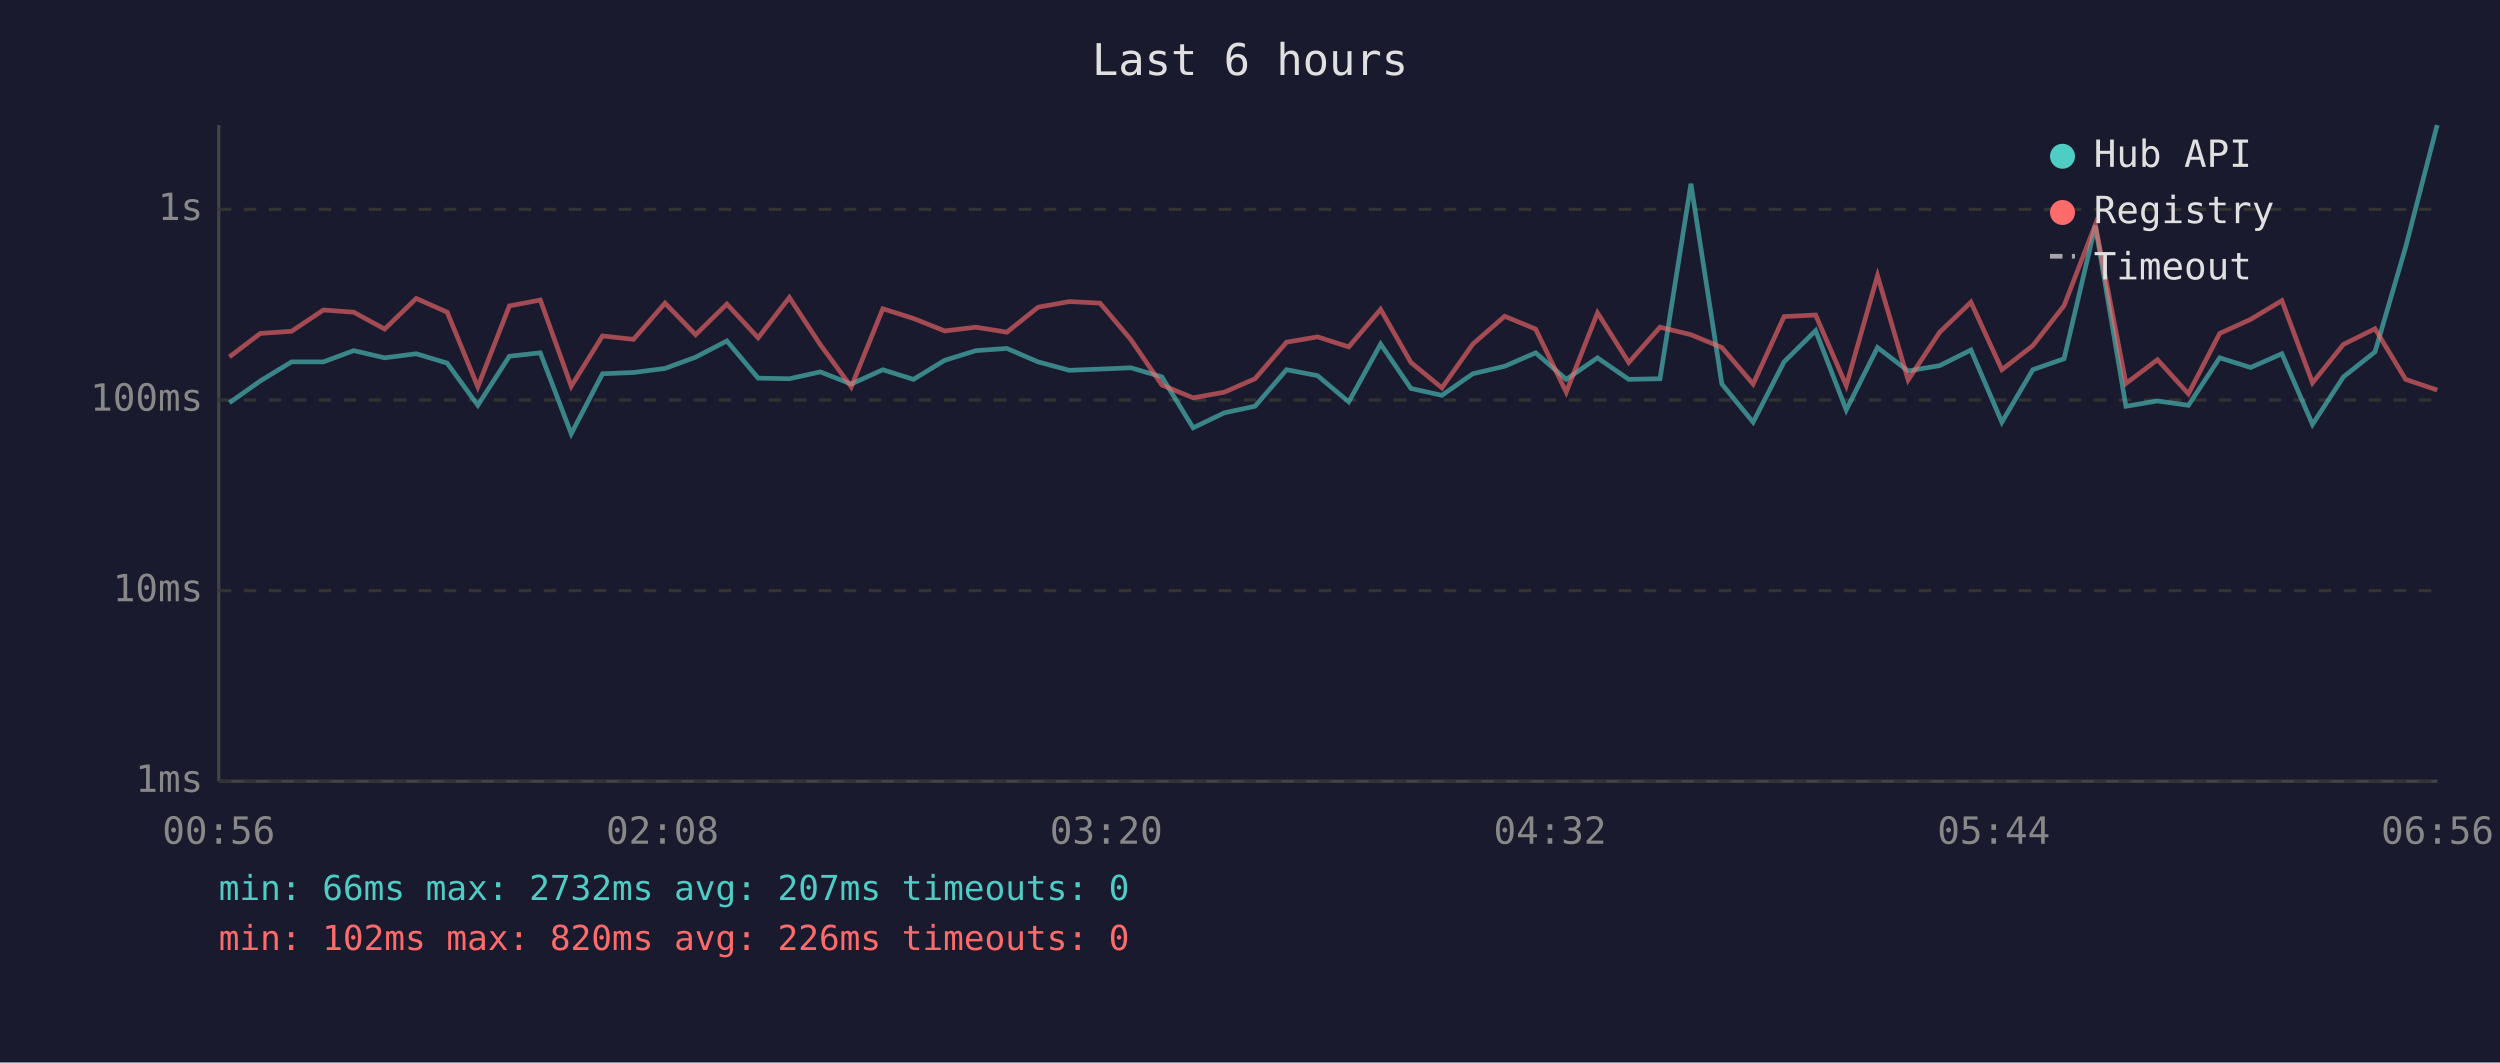
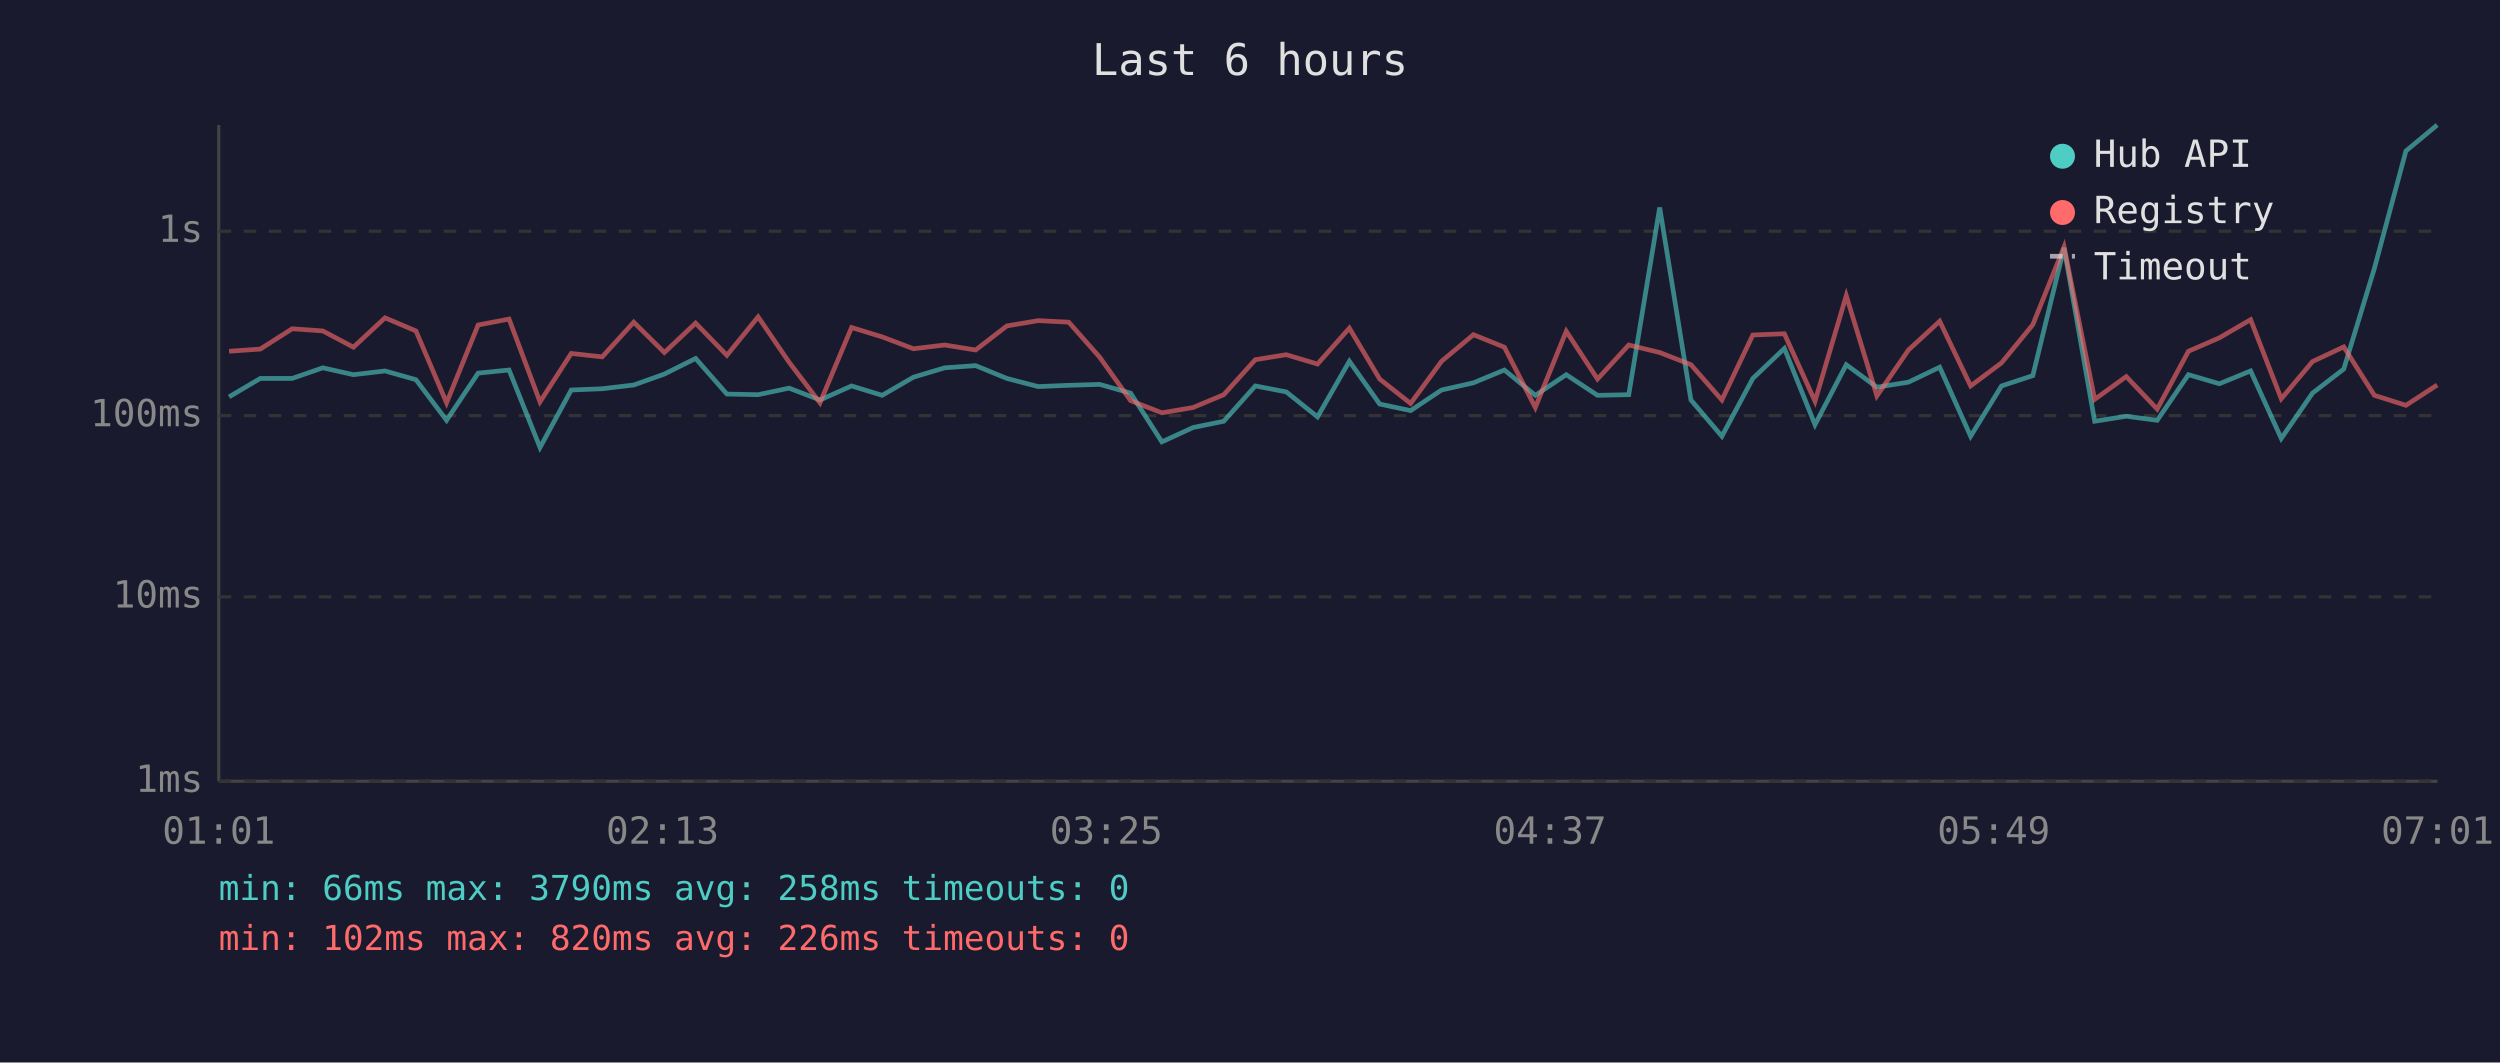
<svg xmlns="http://www.w3.org/2000/svg" viewBox="0 0 800 340" font-family="monospace" font-size="12">
  <rect width="800" height="340" fill="#1a1a2e" />
  <text x="400" y="24" fill="#e0e0e0" font-size="14" text-anchor="middle">Last 6 hours</text>
  <line x1="70" y1="40" x2="70" y2="250" stroke="#444" stroke-width="1" />
  <line x1="70" y1="250" x2="780" y2="250" stroke="#444" stroke-width="1" />
  <line x1="70" y1="250" x2="780" y2="250" stroke="#333" stroke-width="1" stroke-dasharray="4" />
  <text x="65" y="250" fill="#888" text-anchor="end" dominant-baseline="middle">1ms</text>
-   <line x1="70" y1="189" x2="780" y2="189" stroke="#333" stroke-width="1" stroke-dasharray="4" />
-   <text x="65" y="189" fill="#888" text-anchor="end" dominant-baseline="middle">10ms</text>
-   <line x1="70" y1="128" x2="780" y2="128" stroke="#333" stroke-width="1" stroke-dasharray="4" />
-   <text x="65" y="128" fill="#888" text-anchor="end" dominant-baseline="middle">100ms</text>
-   <line x1="70" y1="67" x2="780" y2="67" stroke="#333" stroke-width="1" stroke-dasharray="4" />
-   <text x="65" y="67" fill="#888" text-anchor="end" dominant-baseline="middle">1s</text>
-   <text x="70" y="270" fill="#888" text-anchor="middle">00:56</text>
-   <text x="212" y="270" fill="#888" text-anchor="middle">02:08</text>
-   <text x="354" y="270" fill="#888" text-anchor="middle">03:20</text>
-   <text x="496" y="270" fill="#888" text-anchor="middle">04:32</text>
-   <text x="638" y="270" fill="#888" text-anchor="middle">05:44</text>
-   <text x="780" y="270" fill="#888" text-anchor="middle">06:56</text>
-   <polyline points="73.4,128.9 83.3,121.9 93.3,115.8 103.5,115.8 113.2,112.2 123.1,114.5 133.2,113.2 143.1,116.2 152.9,129.7 163.0,114.0 172.9,112.9 182.8,138.8 192.8,119.6 202.7,119.2 212.8,117.9 222.6,114.3 232.6,109.1 242.6,121.0 252.6,121.2 262.5,119.0 272.4,122.9 282.5,118.3 292.3,121.4 302.3,115.3 312.3,112.2 322.2,111.5 332.2,115.8 342.2,118.5 352.0,118.1 361.9,117.7 371.8,120.6 381.8,136.9 391.8,132.1 401.6,130.0 411.7,118.3 421.6,120.2 431.6,128.6 441.8,110.1 451.5,124.3 461.4,126.5 471.3,119.6 481.5,117.2 491.4,112.9 501.2,121.4 511.2,114.5 521.2,121.4 531.2,121.2 541.1,58.8 551.0,122.9 561.0,135.1 570.9,115.8 581.0,105.8 590.8,131.2 600.8,111.2 610.6,118.7 620.7,117.0 630.7,112.0 640.6,135.1 650.5,118.3 660.5,114.8 670.5,72.2 680.3,130.0 690.4,128.3 700.3,129.7 710.3,114.5 720.2,117.6 730.2,113.2 740.0,135.8 749.9,120.6 760.0,112.6 769.8,79.1 779.9,40.0" fill="none" stroke="#4ecdc4" stroke-width="1.5" opacity="0.6" />
-   <polyline points="73.4,114.2 83.3,106.7 93.3,106.0 103.5,99.2 113.2,99.9 123.1,105.3 133.2,95.5 143.1,99.9 152.9,123.8 163.0,97.9 172.9,96.0 182.8,123.6 192.8,107.5 202.7,108.6 212.8,97.0 222.6,107.1 232.6,97.3 242.6,108.1 252.6,95.2 262.5,110.3 272.4,123.8 282.5,98.8 292.3,101.9 302.3,105.9 312.3,104.7 322.2,106.3 332.2,98.3 342.2,96.5 352.0,97.0 361.9,108.7 371.8,123.2 381.8,127.3 391.8,125.5 401.6,121.2 411.7,109.5 421.6,107.8 431.6,111.0 441.8,99.0 451.5,116.0 461.4,124.1 471.3,110.1 481.5,101.2 491.4,105.3 501.2,125.5 511.2,100.1 521.2,116.0 531.2,104.7 541.1,107.1 551.0,111.2 561.0,122.9 570.9,101.3 581.0,100.8 590.8,123.4 600.8,88.2 610.6,121.6 620.7,106.3 630.7,96.7 640.6,118.3 650.5,110.6 660.5,97.8 670.5,71.9 680.3,122.7 690.4,115.1 700.3,126.0 710.3,106.7 720.2,102.2 730.2,96.2 740.0,122.5 749.9,110.2 760.0,105.2 769.8,121.4 779.9,124.8" fill="none" stroke="#ff6b6b" stroke-width="1.5" opacity="0.6" />
+   <line x1="70" y1="191" x2="780" y2="191" stroke="#333" stroke-width="1" stroke-dasharray="4" />
+   <text x="65" y="191" fill="#888" text-anchor="end" dominant-baseline="middle">10ms</text>
+   <line x1="70" y1="133" x2="780" y2="133" stroke="#333" stroke-width="1" stroke-dasharray="4" />
+   <text x="65" y="133" fill="#888" text-anchor="end" dominant-baseline="middle">100ms</text>
+   <line x1="70" y1="74" x2="780" y2="74" stroke="#333" stroke-width="1" stroke-dasharray="4" />
+   <text x="65" y="74" fill="#888" text-anchor="end" dominant-baseline="middle">1s</text>
+   <text x="70" y="270" fill="#888" text-anchor="middle">01:01</text>
+   <text x="212" y="270" fill="#888" text-anchor="middle">02:13</text>
+   <text x="354" y="270" fill="#888" text-anchor="middle">03:25</text>
+   <text x="496" y="270" fill="#888" text-anchor="middle">04:37</text>
+   <text x="638" y="270" fill="#888" text-anchor="middle">05:49</text>
+   <text x="780" y="270" fill="#888" text-anchor="middle">07:01</text>
+   <polyline points="73.3,127.0 83.3,121.1 93.5,121.1 103.3,117.7 113.1,119.9 123.2,118.7 133.1,121.5 142.9,134.5 153.0,119.4 162.9,118.4 172.8,143.2 182.8,124.8 192.7,124.4 202.8,123.2 212.6,119.7 222.6,114.7 232.6,126.1 242.6,126.3 252.5,124.2 262.4,128.0 272.5,123.5 282.3,126.5 292.3,120.7 302.3,117.7 312.2,117.0 322.2,121.1 332.2,123.7 342.0,123.3 351.9,123.0 361.8,125.8 371.8,141.4 381.8,136.8 391.6,134.8 401.7,123.5 411.6,125.4 421.6,133.4 431.8,115.6 441.5,129.3 451.4,131.4 461.3,124.8 471.5,122.5 481.4,118.4 491.3,126.5 501.2,119.9 511.2,126.5 521.2,126.3 531.1,66.4 541.1,128.0 551.0,139.6 560.9,121.1 571.0,111.5 580.8,135.9 590.8,116.7 600.6,123.9 610.7,122.3 620.7,117.5 630.6,139.6 640.5,123.5 650.5,120.2 660.5,79.3 670.3,134.8 680.4,133.2 690.3,134.5 700.3,119.9 710.2,122.8 720.2,118.7 730.0,140.3 740.0,125.8 750.0,118.1 759.8,85.9 769.9,48.3 779.9,40.0" fill="none" stroke="#4ecdc4" stroke-width="1.5" opacity="0.6" />
+   <polyline points="73.3,112.4 83.3,111.7 93.5,105.2 103.3,105.9 113.1,111.1 123.2,101.7 133.1,105.9 142.9,128.9 153.0,104.0 162.9,102.1 172.8,128.6 182.8,113.1 192.7,114.2 202.8,103.1 212.6,112.8 222.6,103.4 232.6,113.7 242.6,101.4 252.5,115.9 262.4,128.9 272.5,104.8 282.3,107.8 292.3,111.6 302.3,110.4 312.2,112.0 322.2,104.3 332.2,102.6 342.0,103.1 351.9,114.3 361.8,128.2 371.8,132.1 381.8,130.4 391.6,126.3 401.7,115.1 411.6,113.5 421.6,116.5 431.8,105.0 441.5,121.3 451.4,129.1 461.3,115.6 471.5,107.1 481.4,111.1 491.3,130.4 501.2,106.0 511.2,121.3 521.2,110.4 531.1,112.8 541.1,116.7 551.0,128.0 560.9,107.2 571.0,106.8 580.8,128.4 590.8,94.6 600.6,126.7 610.7,112.0 620.7,102.8 630.6,123.5 640.5,116.1 650.5,103.9 660.5,79.0 670.3,127.8 680.4,120.5 690.3,130.9 700.3,112.4 710.2,108.1 720.2,102.3 730.0,127.6 740.0,115.7 750.0,111.0 759.8,126.5 769.9,129.7 779.9,123.2" fill="none" stroke="#ff6b6b" stroke-width="1.5" opacity="0.6" />
  <circle cx="660" cy="50" r="4" fill="#4ecdc4" />
  <text x="670" y="50" fill="#e0e0e0" dominant-baseline="middle">Hub API</text>
  <circle cx="660" cy="68" r="4" fill="#ff6b6b" />
  <text x="670" y="68" fill="#e0e0e0" dominant-baseline="middle">Registry</text>
  <line x1="656" y1="82" x2="664" y2="82" stroke="#e0e0e0" stroke-width="1.5" stroke-dasharray="4,3" opacity="0.7" />
  <text x="670" y="86" fill="#e0e0e0" dominant-baseline="middle">Timeout</text>
-   <text x="70" y="288" fill="#4ecdc4" font-size="11">min: 66ms  max: 2732ms  avg: 207ms  timeouts: 0</text>
+   <text x="70" y="288" fill="#4ecdc4" font-size="11">min: 66ms  max: 3790ms  avg: 258ms  timeouts: 0</text>
  <text x="70" y="304" fill="#ff6b6b" font-size="11">min: 102ms  max: 820ms  avg: 226ms  timeouts: 0</text>
</svg>
